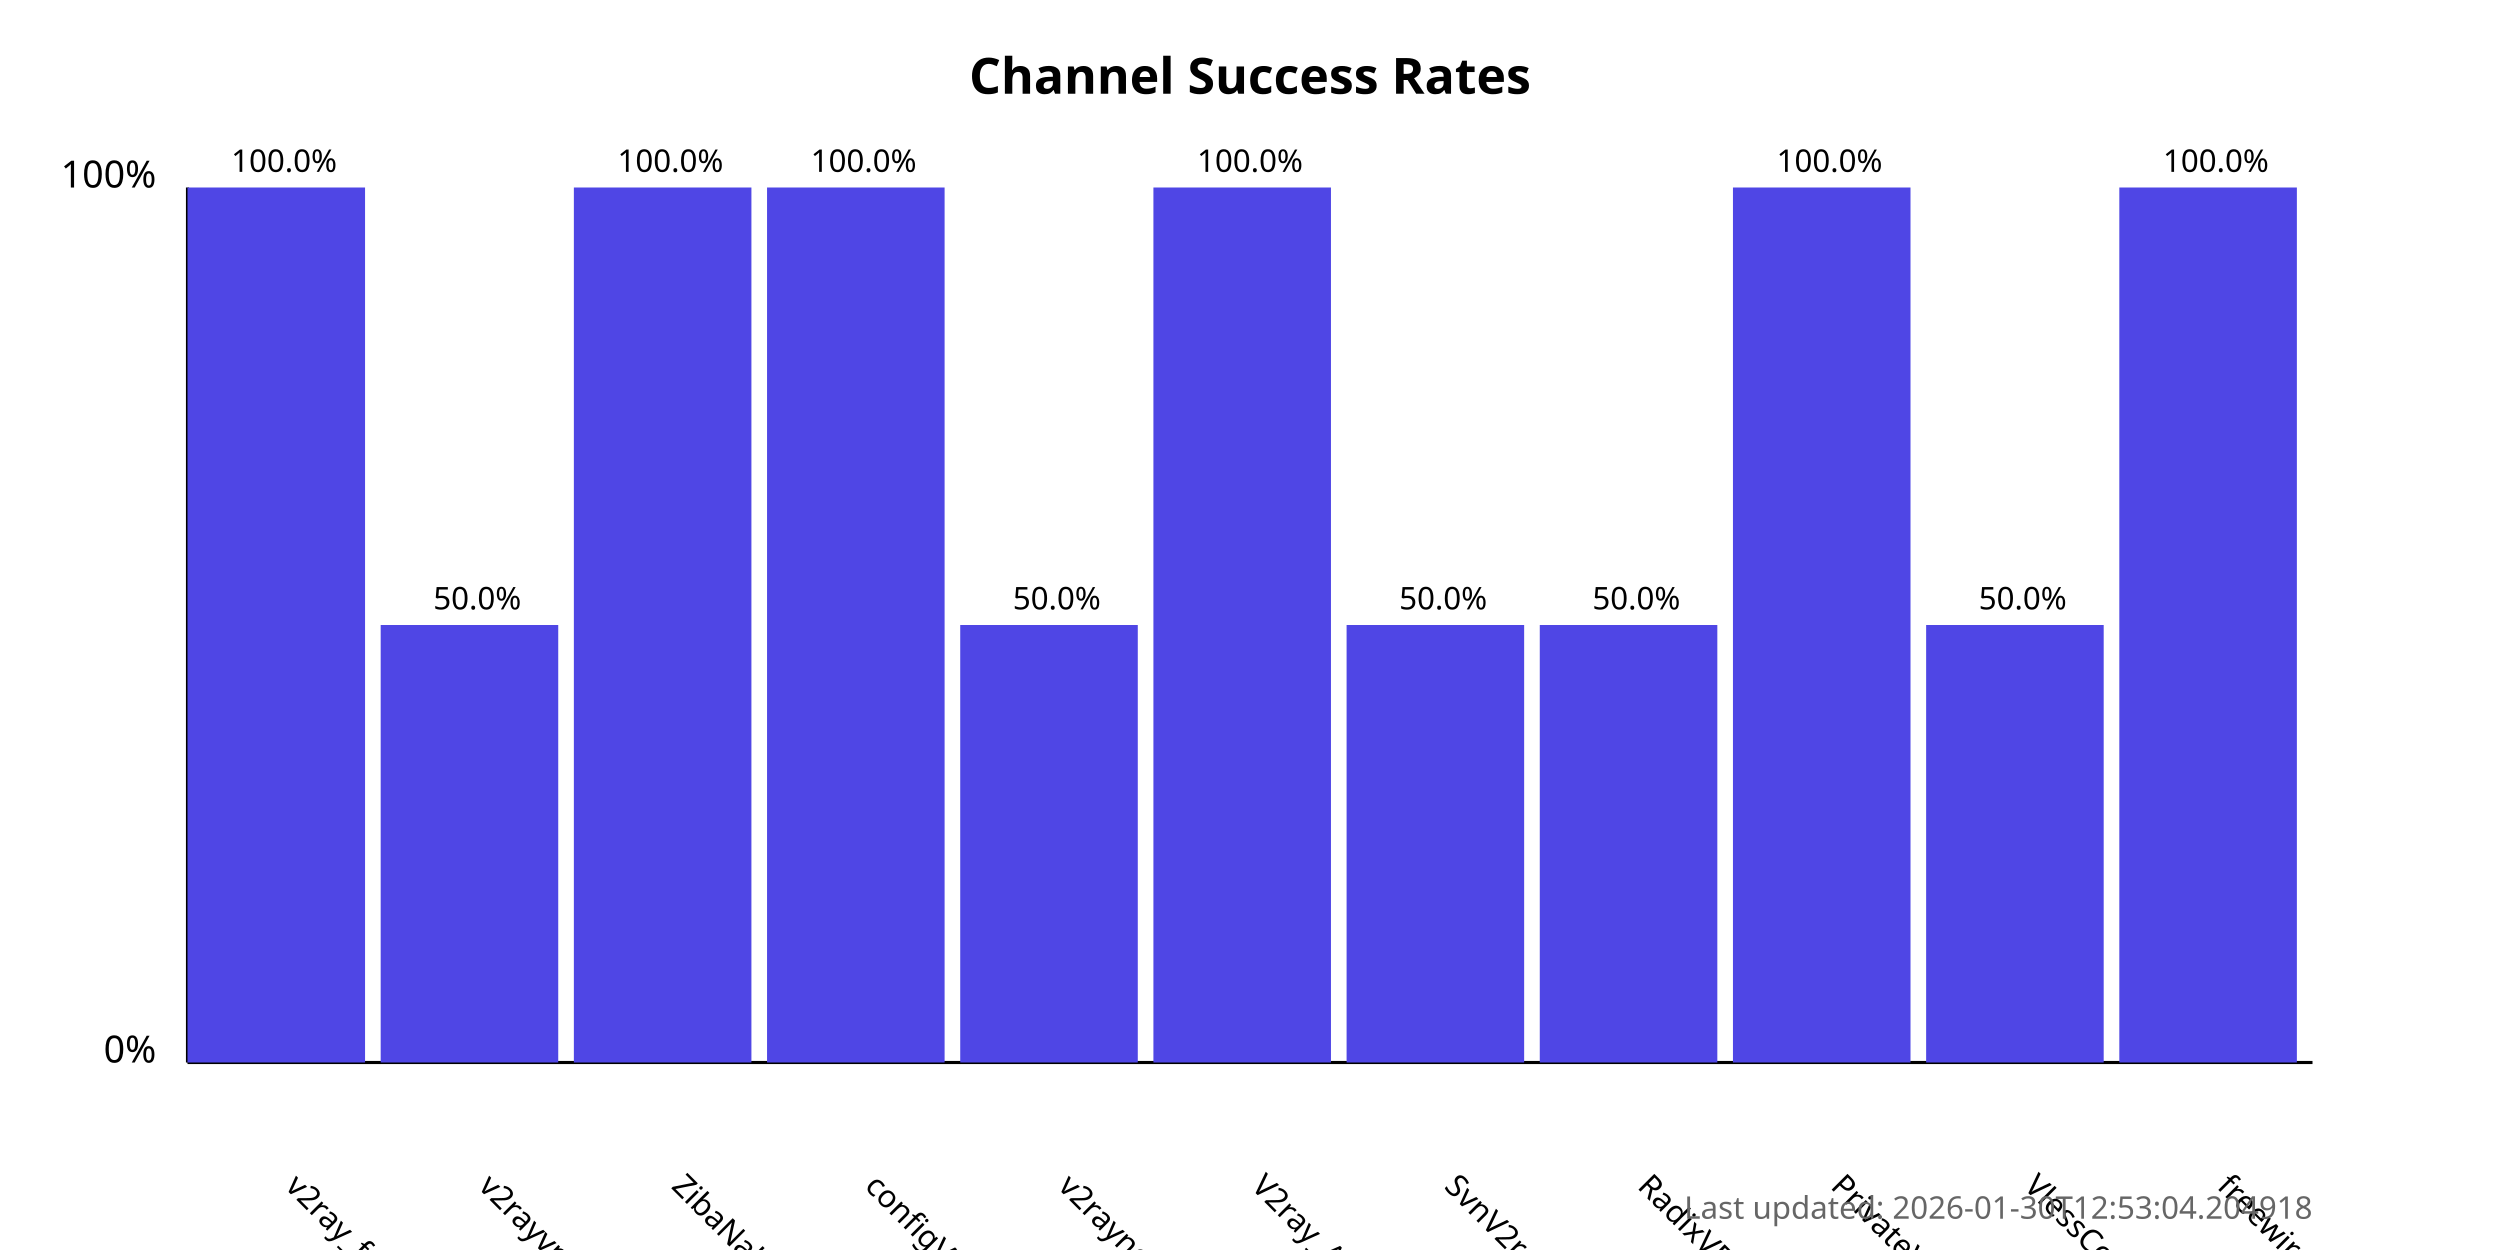
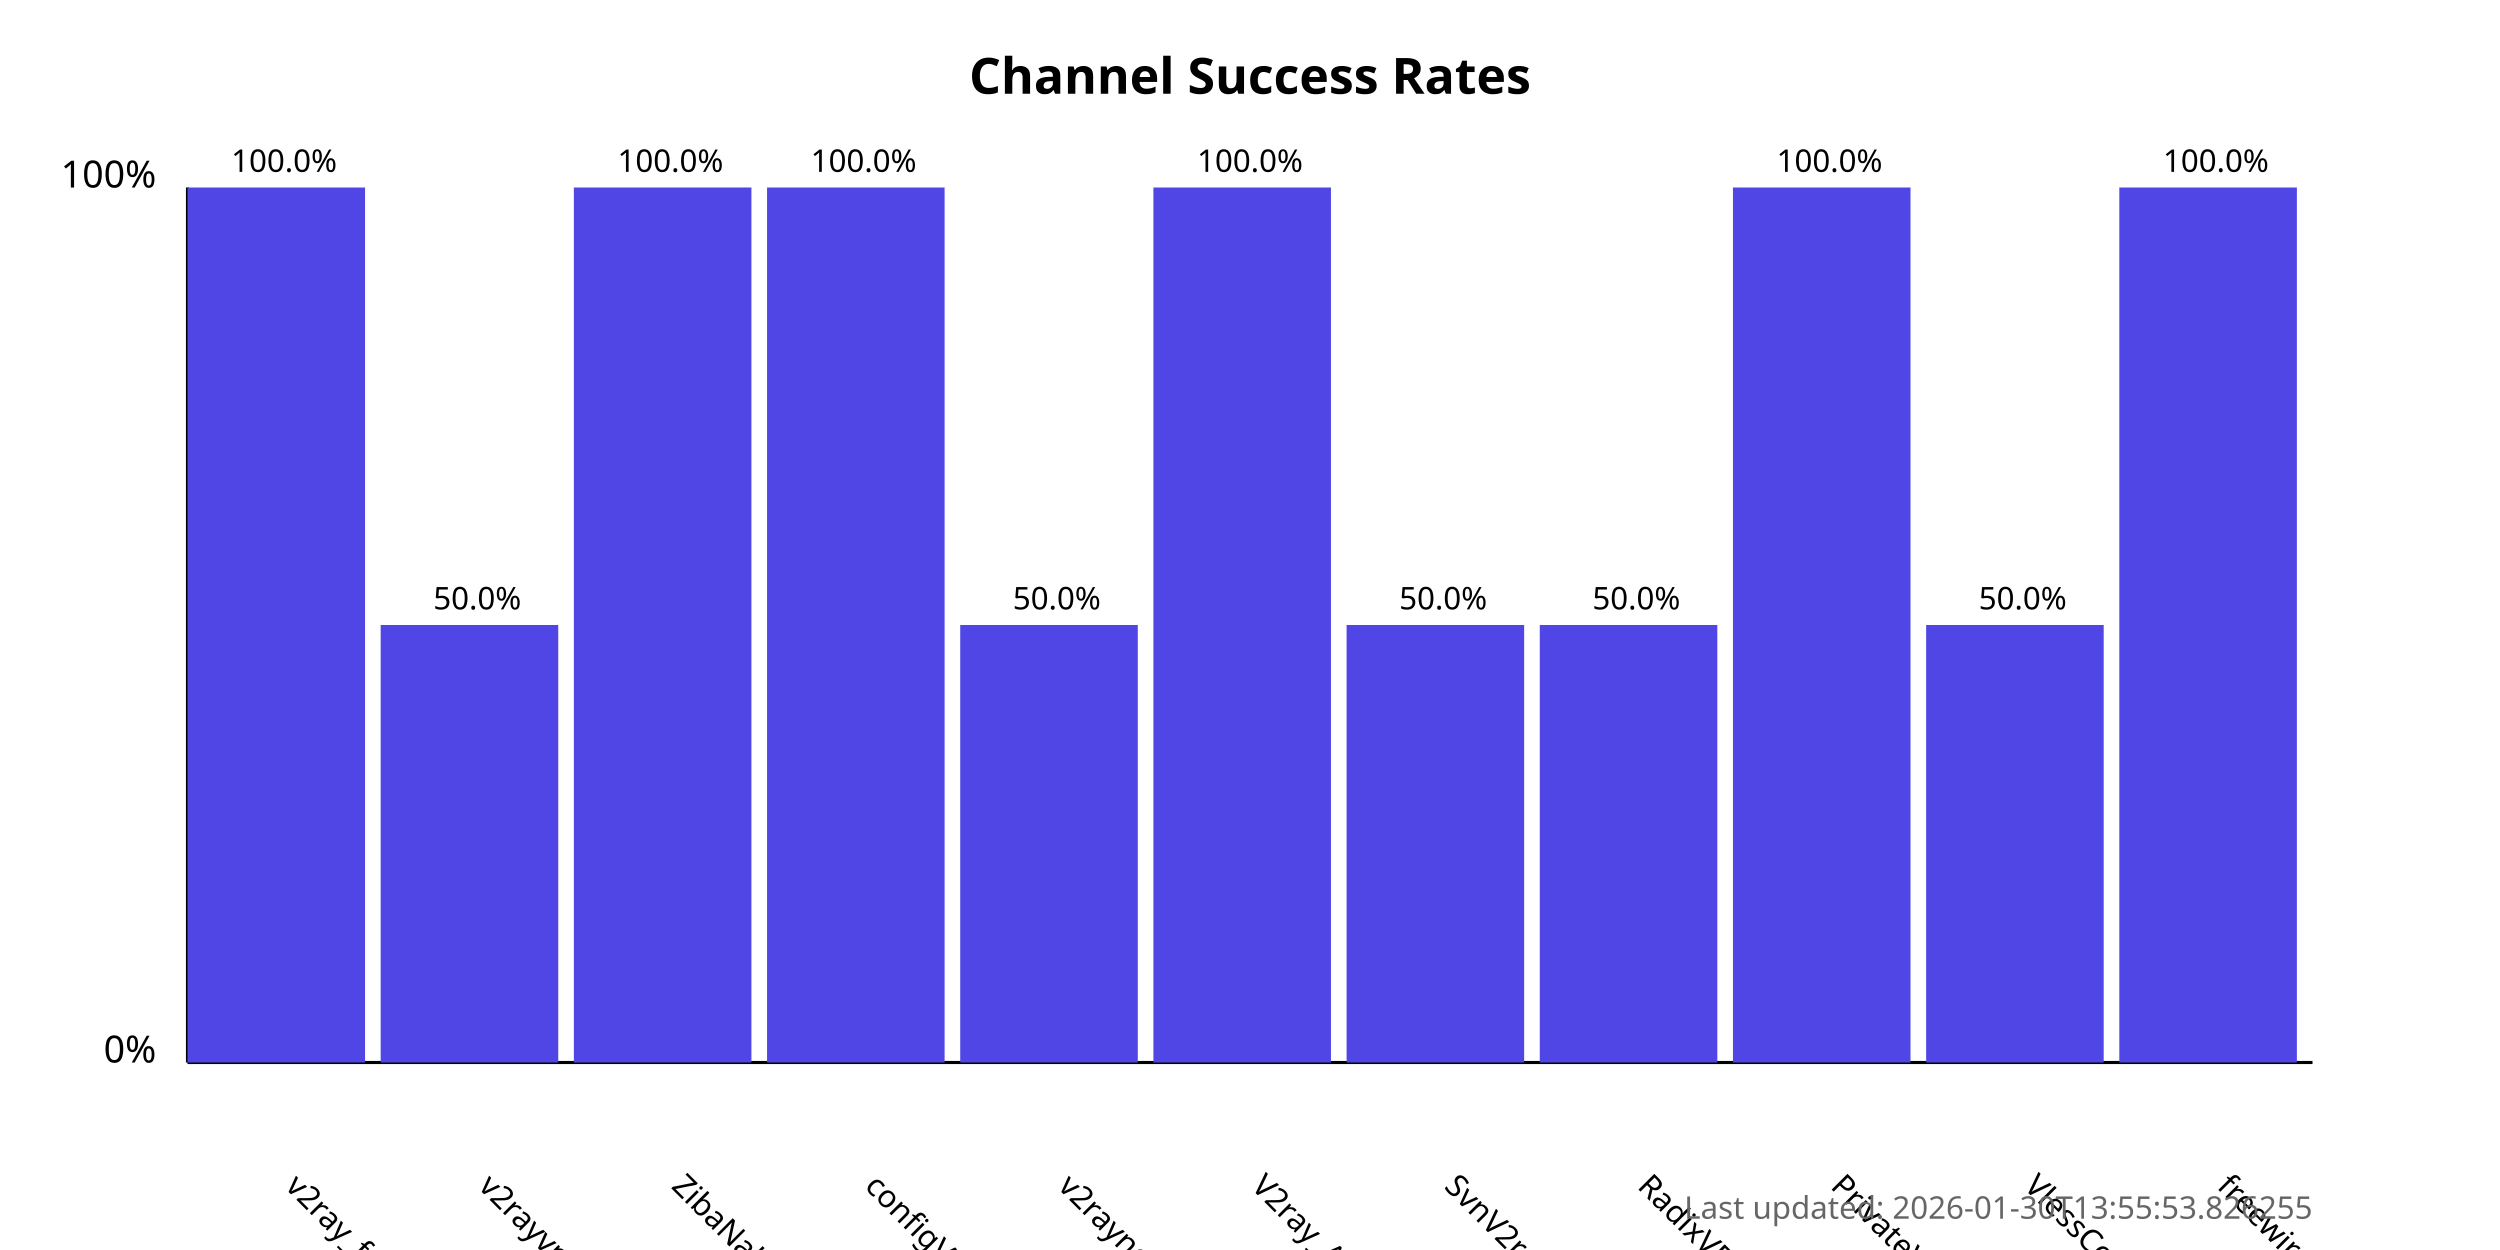
<svg xmlns="http://www.w3.org/2000/svg" width="800" height="400">
  <style>
            .chart-title { font: bold 16px sans-serif; }
            .axis-label { font: 12px sans-serif; }
            .tick-label { font: 10px sans-serif; }
            .bar { fill: #4f46e5; }
            .bar:hover { fill: #6366f1; }
            .timestamp { font: 10px sans-serif; fill: #666; }
        </style>
  <text x="400.0" y="30" text-anchor="middle" class="chart-title">
            Channel Success Rates
        </text>
  <line x1="60" y1="340" x2="60" y2="60" stroke="black" stroke-width="1" />
  <line x1="60" y1="340" x2="740" y2="340" stroke="black" stroke-width="1" />
  <text x="50" y="340" text-anchor="end" class="axis-label">0%</text>
  <text x="50" y="60" text-anchor="end" class="axis-label">100%</text>
  <g>
    <rect x="60" y="60.0" width="56.818" height="280.0" class="bar" />
    <text x="90.909" y="380" transform="rotate(45, 90.90909, 380)" text-anchor="start" class="tick-label">
                v2ray_free_conf
            </text>
    <text x="90.909" y="55.0" text-anchor="middle" class="tick-label">
                100.0%
            </text>
  </g>
  <g>
    <rect x="121.818" y="200.0" width="56.818" height="140.0" class="bar" />
    <text x="152.727" y="380" transform="rotate(45, 152.7273, 380)" text-anchor="start" class="tick-label">
                v2rayvpno
            </text>
    <text x="152.727" y="195.0" text-anchor="middle" class="tick-label">
                50.0%
            </text>
  </g>
  <g>
    <rect x="183.636" y="60.0" width="56.818" height="280.0" class="bar" />
    <text x="214.545" y="380" transform="rotate(45, 214.5455, 380)" text-anchor="start" class="tick-label">
                ZibaNabz
            </text>
    <text x="214.545" y="55.0" text-anchor="middle" class="tick-label">
                100.0%
            </text>
  </g>
  <g>
    <rect x="245.455" y="60.0" width="56.818" height="280.0" class="bar" />
    <text x="276.364" y="380" transform="rotate(45, 276.3636, 380)" text-anchor="start" class="tick-label">
                configV2rayForFree
            </text>
    <text x="276.364" y="55.0" text-anchor="middle" class="tick-label">
                100.0%
            </text>
  </g>
  <g>
    <rect x="307.273" y="200.0" width="56.818" height="140.0" class="bar" />
    <text x="338.182" y="380" transform="rotate(45, 338.1818, 380)" text-anchor="start" class="tick-label">
                v2rayngvpn
            </text>
    <text x="338.182" y="195.0" text-anchor="middle" class="tick-label">
                50.0%
            </text>
  </g>
  <g>
    <rect x="369.091" y="60.0" width="56.818" height="280.0" class="bar" />
    <text x="400.0" y="380" transform="rotate(45, 400.0, 380)" text-anchor="start" class="tick-label">
                V2ray_Alpha
            </text>
    <text x="400.0" y="55.0" text-anchor="middle" class="tick-label">
                100.0%
            </text>
  </g>
  <g>
    <rect x="430.909" y="200.0" width="56.818" height="140.0" class="bar" />
    <text x="461.818" y="380" transform="rotate(45, 461.8182, 380)" text-anchor="start" class="tick-label">
                SvnV2ray
            </text>
    <text x="461.818" y="195.0" text-anchor="middle" class="tick-label">
                50.0%
            </text>
  </g>
  <g>
    <rect x="492.727" y="200.0" width="56.818" height="140.0" class="bar" />
    <text x="523.636" y="380" transform="rotate(45, 523.6364, 380)" text-anchor="start" class="tick-label">
                RadixVPN
            </text>
    <text x="523.636" y="195.0" text-anchor="middle" class="tick-label">
                50.0%
            </text>
  </g>
  <g>
    <rect x="554.545" y="60.0" width="56.818" height="280.0" class="bar" />
    <text x="585.455" y="380" transform="rotate(45, 585.4545, 380)" text-anchor="start" class="tick-label">
                PrivateVPNs
            </text>
    <text x="585.455" y="55.0" text-anchor="middle" class="tick-label">
                100.0%
            </text>
  </g>
  <g>
    <rect x="616.364" y="200.0" width="56.818" height="140.0" class="bar" />
    <text x="647.273" y="380" transform="rotate(45, 647.2727, 380)" text-anchor="start" class="tick-label">
                VlessConfig
            </text>
    <text x="647.273" y="195.0" text-anchor="middle" class="tick-label">
                50.0%
            </text>
  </g>
  <g>
    <rect x="678.182" y="60.0" width="56.818" height="280.0" class="bar" />
    <text x="709.091" y="380" transform="rotate(45, 709.0909, 380)" text-anchor="start" class="tick-label">
                freewireguard
            </text>
    <text x="709.091" y="55.0" text-anchor="middle" class="tick-label">
                100.0%
            </text>
  </g>
  <text x="740" y="390" text-anchor="end" class="timestamp">
-             Last updated: 2026-01-30T12:53:04.204918
+             Last updated: 2026-01-30T13:55:53.826255
        </text>
</svg>
